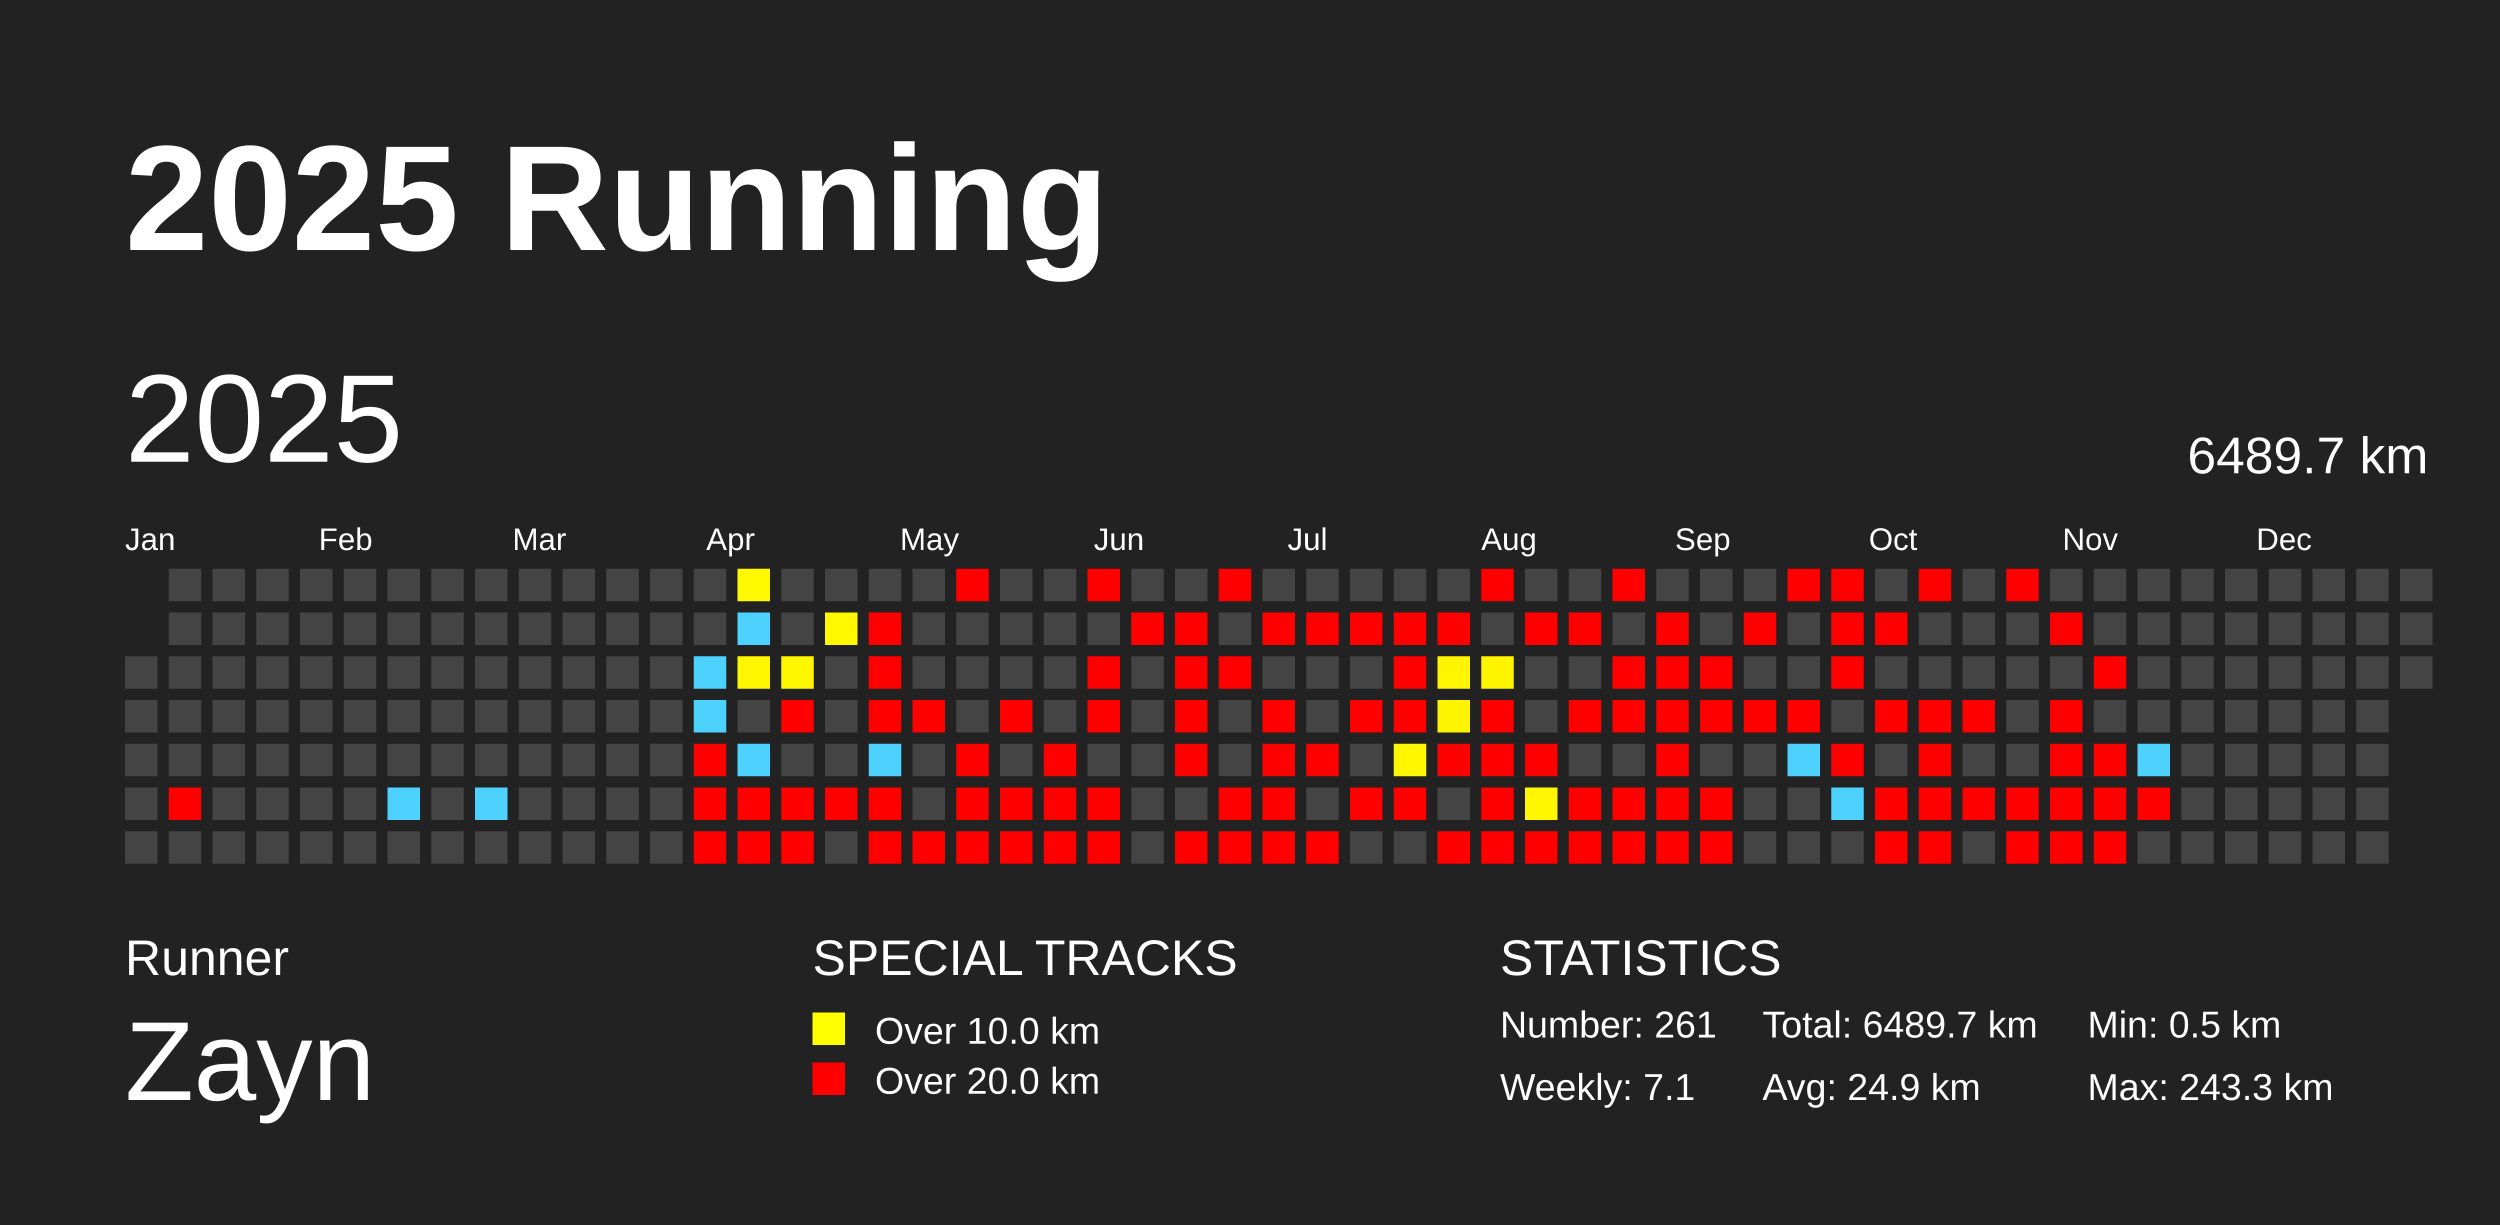
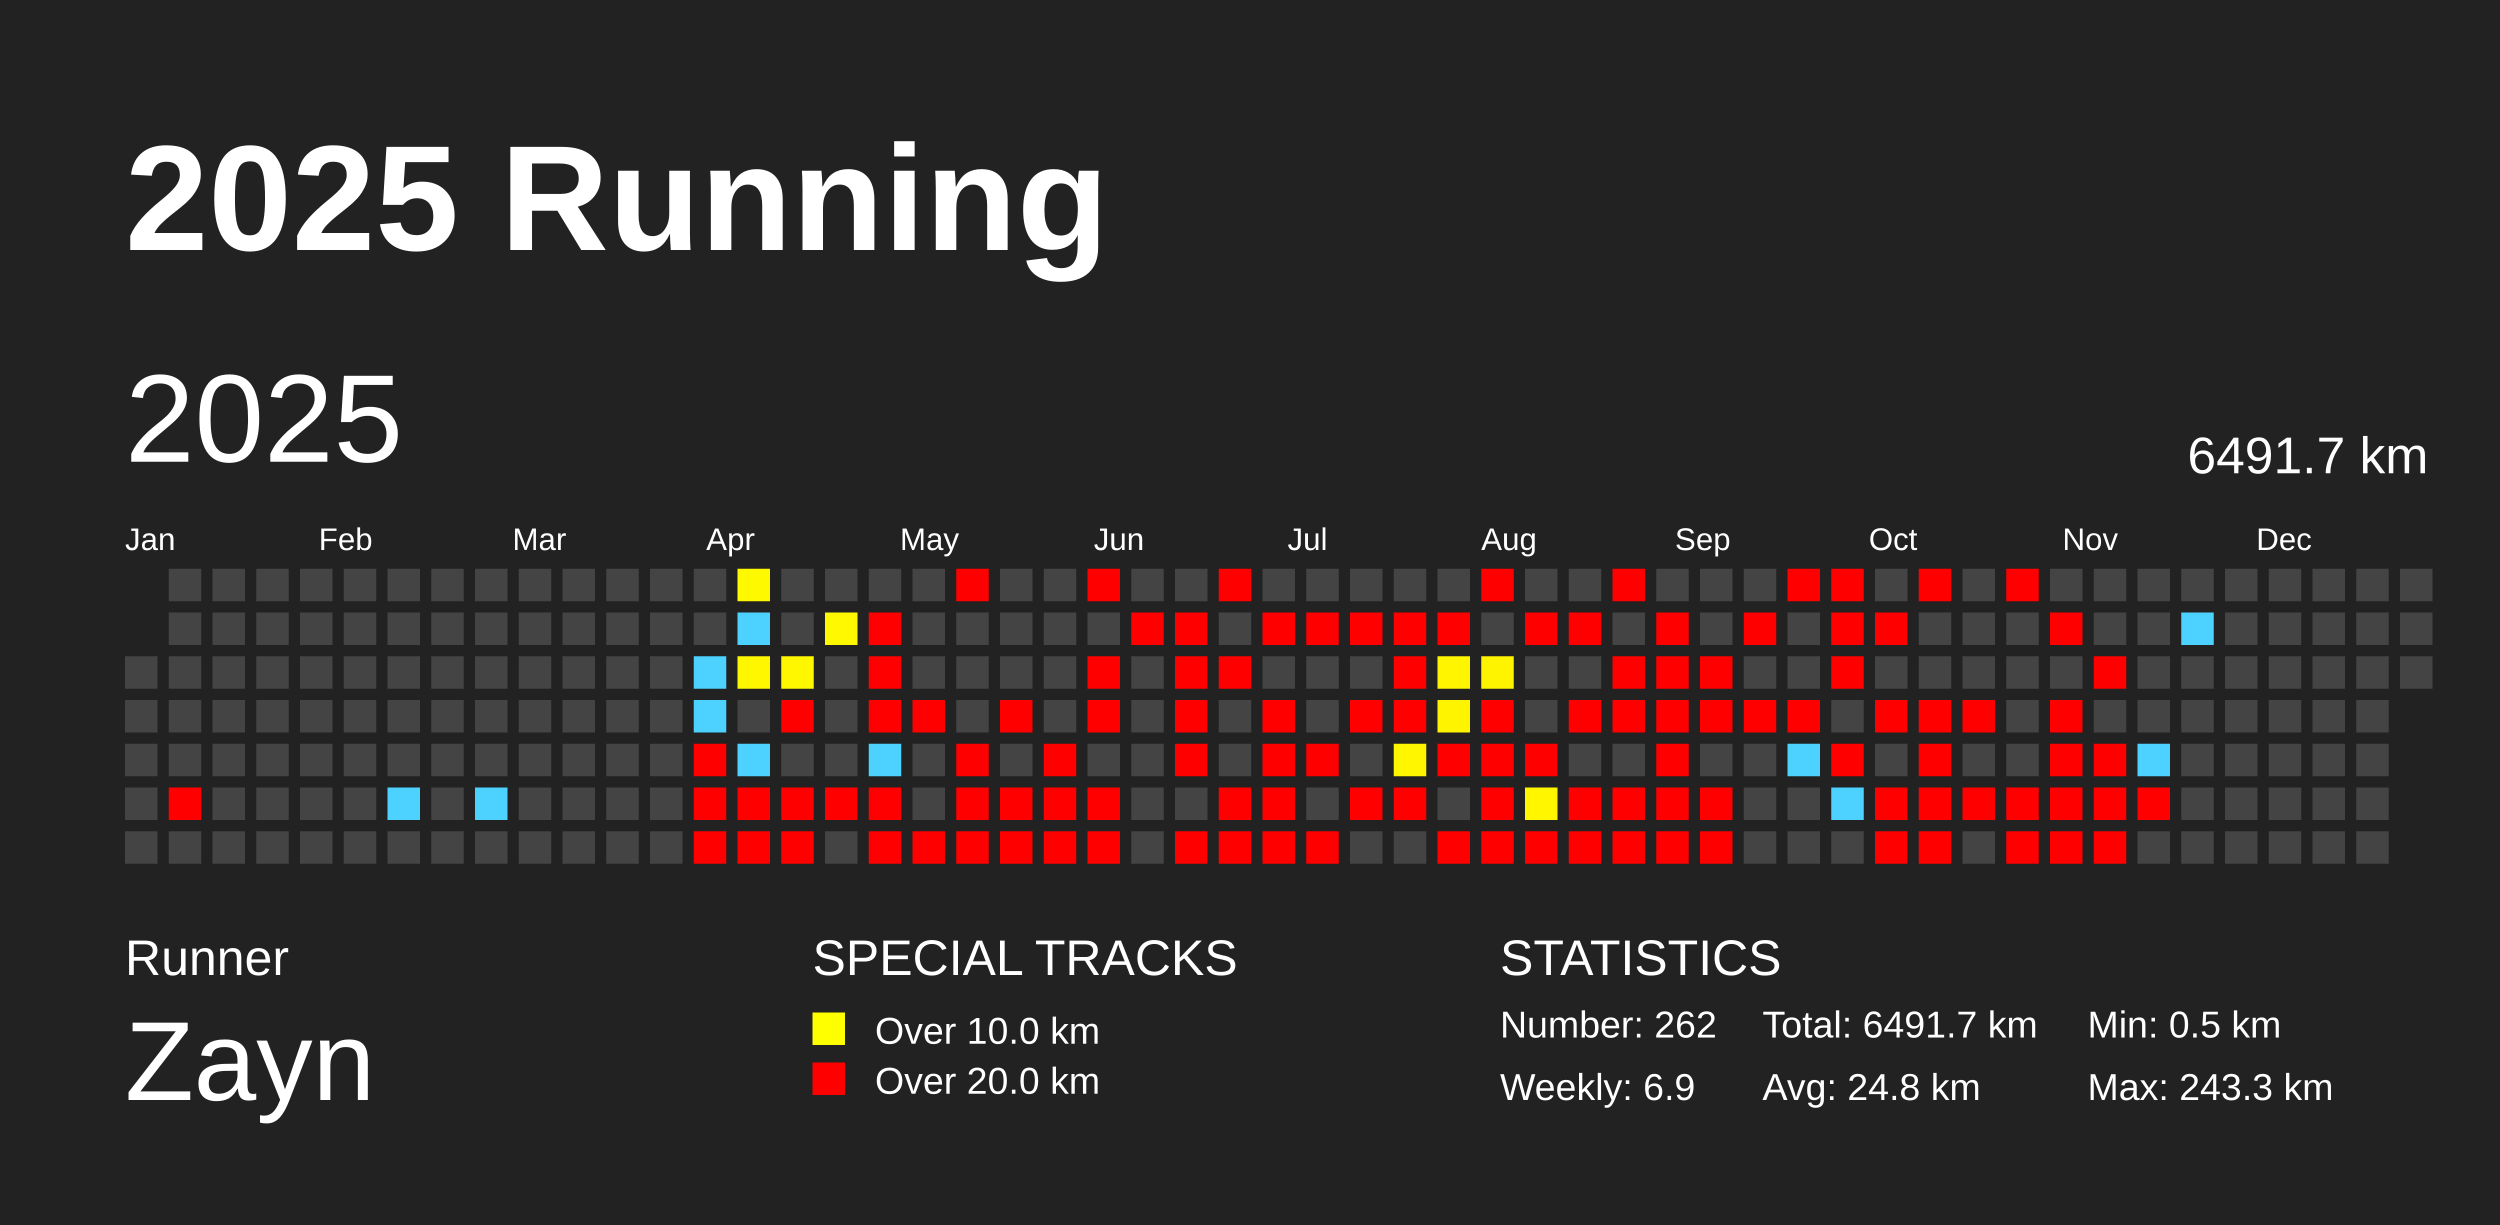
<svg xmlns="http://www.w3.org/2000/svg" baseProfile="full" height="98mm" version="1.1" viewBox="0,0,200,98" width="200mm">
  <defs />
  <rect fill="#222222" height="98" width="200" x="0" y="0" />
  <text fill="#FFFFFF" style="font-size:12px; font-family:Arial; font-weight:bold;" x="10" y="20">2025 Running</text>
  <text fill="#FFFFFF" style="font-size:4px; font-family:Arial" x="10" y="78">Runner</text>
  <text fill="#FFFFFF" style="font-size:9px; font-family:Arial" x="10" y="88">Zayn</text>
  <text fill="#FFFFFF" style="font-size:4px; font-family:Arial" x="65" y="78">SPECIAL TRACKS</text>
  <rect fill="yellow" height="2.6" width="2.6" x="65" y="81" />
  <text fill="#FFFFFF" style="font-size:3px; font-family:Arial" x="70" y="83.5">Over 10.0 km</text>
  <rect fill="red" height="2.6" width="2.6" x="65" y="85" />
  <text fill="#FFFFFF" style="font-size:3px; font-family:Arial" x="70" y="87.5">Over 20.0 km</text>
  <text fill="#FFFFFF" style="font-size:4px; font-family:Arial" x="120" y="78">STATISTICS</text>
-   <text fill="#FFFFFF" style="font-size:3px; font-family:Arial" x="120" y="83">Number: 261</text>
-   <text fill="#FFFFFF" style="font-size:3px; font-family:Arial" x="120" y="88">Weekly: 7.1</text>
-   <text fill="#FFFFFF" style="font-size:3px; font-family:Arial" x="141" y="83">Total: 6489.7 km</text>
-   <text fill="#FFFFFF" style="font-size:3px; font-family:Arial" x="141" y="88">Avg: 24.9 km</text>
+   <text fill="#FFFFFF" style="font-size:3px; font-family:Arial" x="120" y="83">Number: 262</text>
+   <text fill="#FFFFFF" style="font-size:3px; font-family:Arial" x="120" y="88">Weekly: 6.9</text>
+   <text fill="#FFFFFF" style="font-size:3px; font-family:Arial" x="141" y="83">Total: 6491.7 km</text>
+   <text fill="#FFFFFF" style="font-size:3px; font-family:Arial" x="141" y="88">Avg: 24.8 km</text>
  <text fill="#FFFFFF" style="font-size:3px; font-family:Arial" x="167" y="83">Min: 0.5 km</text>
  <text fill="#FFFFFF" style="font-size:3px; font-family:Arial" x="167" y="88">Max: 243.3 km</text>
  <text dominant-baseline="hanging" fill="#FFFFFF" style="font-size:10.0px; font-family:Arial;" x="10" y="30">2025</text>
-   <text dominant-baseline="hanging" fill="#FFFFFF" style="font-size:4.125px; font-family:Arial;" x="175" y="35">6489.7 km</text>
+   <text dominant-baseline="hanging" fill="#FFFFFF" style="font-size:4.125px; font-family:Arial;" x="175" y="35">6491.7 km</text>
  <text fill="#FFFFFF" style="font-size:2.5px; font-family:Arial" x="10.0" y="44">Jan</text>
  <text fill="#FFFFFF" style="font-size:2.5px; font-family:Arial" x="25.5" y="44">Feb</text>
  <text fill="#FFFFFF" style="font-size:2.5px; font-family:Arial" x="41.0" y="44">Mar</text>
  <text fill="#FFFFFF" style="font-size:2.5px; font-family:Arial" x="56.5" y="44">Apr</text>
  <text fill="#FFFFFF" style="font-size:2.5px; font-family:Arial" x="72.0" y="44">May</text>
  <text fill="#FFFFFF" style="font-size:2.5px; font-family:Arial" x="87.5" y="44">Jun</text>
  <text fill="#FFFFFF" style="font-size:2.5px; font-family:Arial" x="103.0" y="44">Jul</text>
  <text fill="#FFFFFF" style="font-size:2.5px; font-family:Arial" x="118.5" y="44">Aug</text>
  <text fill="#FFFFFF" style="font-size:2.5px; font-family:Arial" x="134.0" y="44">Sep</text>
  <text fill="#FFFFFF" style="font-size:2.5px; font-family:Arial" x="149.5" y="44">Oct</text>
  <text fill="#FFFFFF" style="font-size:2.5px; font-family:Arial" x="165.0" y="44">Nov</text>
  <text fill="#FFFFFF" style="font-size:2.5px; font-family:Arial" x="180.5" y="44">Dec</text>
  <rect fill="#444444" height="2.6" width="2.6" x="10.0" y="52.5" />
  <rect fill="#444444" height="2.6" width="2.6" x="10.0" y="56.0" />
  <rect fill="#444444" height="2.6" width="2.6" x="10.0" y="59.5" />
  <rect fill="#444444" height="2.6" width="2.6" x="10.0" y="63.0" />
  <rect fill="#444444" height="2.6" width="2.6" x="10.0" y="66.5" />
  <rect fill="#444444" height="2.6" width="2.6" x="13.5" y="45.5" />
  <rect fill="#444444" height="2.6" width="2.6" x="13.5" y="49.0" />
  <rect fill="#444444" height="2.6" width="2.6" x="13.5" y="52.5" />
  <rect fill="#444444" height="2.6" width="2.6" x="13.5" y="56.0" />
  <rect fill="#444444" height="2.6" width="2.6" x="13.5" y="59.5" />
  <rect fill="red" height="2.6" width="2.6" x="13.5" y="63.0" />
  <rect fill="#444444" height="2.6" width="2.6" x="13.5" y="66.5" />
  <rect fill="#444444" height="2.6" width="2.6" x="17.0" y="45.5" />
  <rect fill="#444444" height="2.6" width="2.6" x="17.0" y="49.0" />
  <rect fill="#444444" height="2.6" width="2.6" x="17.0" y="52.5" />
  <rect fill="#444444" height="2.6" width="2.6" x="17.0" y="56.0" />
  <rect fill="#444444" height="2.6" width="2.6" x="17.0" y="59.5" />
  <rect fill="#444444" height="2.6" width="2.6" x="17.0" y="63.0" />
  <rect fill="#444444" height="2.6" width="2.6" x="17.0" y="66.5" />
  <rect fill="#444444" height="2.6" width="2.6" x="20.5" y="45.5" />
  <rect fill="#444444" height="2.6" width="2.6" x="20.5" y="49.0" />
  <rect fill="#444444" height="2.6" width="2.6" x="20.5" y="52.5" />
  <rect fill="#444444" height="2.6" width="2.6" x="20.5" y="56.0" />
  <rect fill="#444444" height="2.6" width="2.6" x="20.5" y="59.5" />
  <rect fill="#444444" height="2.6" width="2.6" x="20.5" y="63.0" />
  <rect fill="#444444" height="2.6" width="2.6" x="20.5" y="66.5" />
  <rect fill="#444444" height="2.6" width="2.6" x="24.0" y="45.5" />
  <rect fill="#444444" height="2.6" width="2.6" x="24.0" y="49.0" />
  <rect fill="#444444" height="2.6" width="2.6" x="24.0" y="52.5" />
  <rect fill="#444444" height="2.6" width="2.6" x="24.0" y="56.0" />
  <rect fill="#444444" height="2.6" width="2.6" x="24.0" y="59.5" />
  <rect fill="#444444" height="2.6" width="2.6" x="24.0" y="63.0" />
  <rect fill="#444444" height="2.6" width="2.6" x="24.0" y="66.5" />
  <rect fill="#444444" height="2.6" width="2.6" x="27.5" y="45.5" />
  <rect fill="#444444" height="2.6" width="2.6" x="27.5" y="49.0" />
  <rect fill="#444444" height="2.6" width="2.6" x="27.5" y="52.5" />
  <rect fill="#444444" height="2.6" width="2.6" x="27.5" y="56.0" />
  <rect fill="#444444" height="2.6" width="2.6" x="27.5" y="59.5" />
  <rect fill="#444444" height="2.6" width="2.6" x="27.5" y="63.0" />
  <rect fill="#444444" height="2.6" width="2.6" x="27.5" y="66.5" />
  <rect fill="#444444" height="2.6" width="2.6" x="31.0" y="45.5" />
  <rect fill="#444444" height="2.6" width="2.6" x="31.0" y="49.0" />
  <rect fill="#444444" height="2.6" width="2.6" x="31.0" y="52.5" />
  <rect fill="#444444" height="2.6" width="2.6" x="31.0" y="56.0" />
  <rect fill="#444444" height="2.6" width="2.6" x="31.0" y="59.5" />
  <rect fill="#4dd2ff" height="2.6" width="2.6" x="31.0" y="63.0" />
  <rect fill="#444444" height="2.6" width="2.6" x="31.0" y="66.5" />
  <rect fill="#444444" height="2.6" width="2.6" x="34.5" y="45.5" />
  <rect fill="#444444" height="2.6" width="2.6" x="34.5" y="49.0" />
  <rect fill="#444444" height="2.6" width="2.6" x="34.5" y="52.5" />
  <rect fill="#444444" height="2.6" width="2.6" x="34.5" y="56.0" />
  <rect fill="#444444" height="2.6" width="2.6" x="34.5" y="59.5" />
  <rect fill="#444444" height="2.6" width="2.6" x="34.5" y="63.0" />
  <rect fill="#444444" height="2.6" width="2.6" x="34.5" y="66.5" />
  <rect fill="#444444" height="2.6" width="2.6" x="38.0" y="45.5" />
  <rect fill="#444444" height="2.6" width="2.6" x="38.0" y="49.0" />
  <rect fill="#444444" height="2.6" width="2.6" x="38.0" y="52.5" />
  <rect fill="#444444" height="2.6" width="2.6" x="38.0" y="56.0" />
  <rect fill="#444444" height="2.6" width="2.6" x="38.0" y="59.5" />
  <rect fill="#4dd2ff" height="2.6" width="2.6" x="38.0" y="63.0" />
  <rect fill="#444444" height="2.6" width="2.6" x="38.0" y="66.5" />
  <rect fill="#444444" height="2.6" width="2.6" x="41.5" y="45.5" />
  <rect fill="#444444" height="2.6" width="2.6" x="41.5" y="49.0" />
  <rect fill="#444444" height="2.6" width="2.6" x="41.5" y="52.5" />
  <rect fill="#444444" height="2.6" width="2.6" x="41.5" y="56.0" />
  <rect fill="#444444" height="2.6" width="2.6" x="41.5" y="59.5" />
  <rect fill="#444444" height="2.6" width="2.6" x="41.5" y="63.0" />
  <rect fill="#444444" height="2.6" width="2.6" x="41.5" y="66.5" />
  <rect fill="#444444" height="2.6" width="2.6" x="45.0" y="45.5" />
  <rect fill="#444444" height="2.6" width="2.6" x="45.0" y="49.0" />
  <rect fill="#444444" height="2.6" width="2.6" x="45.0" y="52.5" />
  <rect fill="#444444" height="2.6" width="2.6" x="45.0" y="56.0" />
  <rect fill="#444444" height="2.6" width="2.6" x="45.0" y="59.5" />
  <rect fill="#444444" height="2.6" width="2.6" x="45.0" y="63.0" />
  <rect fill="#444444" height="2.6" width="2.6" x="45.0" y="66.5" />
  <rect fill="#444444" height="2.6" width="2.6" x="48.5" y="45.5" />
  <rect fill="#444444" height="2.6" width="2.6" x="48.5" y="49.0" />
  <rect fill="#444444" height="2.6" width="2.6" x="48.5" y="52.5" />
  <rect fill="#444444" height="2.6" width="2.6" x="48.5" y="56.0" />
  <rect fill="#444444" height="2.6" width="2.6" x="48.5" y="59.5" />
  <rect fill="#444444" height="2.6" width="2.6" x="48.5" y="63.0" />
  <rect fill="#444444" height="2.6" width="2.6" x="48.5" y="66.5" />
  <rect fill="#444444" height="2.6" width="2.6" x="52.0" y="45.5" />
  <rect fill="#444444" height="2.6" width="2.6" x="52.0" y="49.0" />
  <rect fill="#444444" height="2.6" width="2.6" x="52.0" y="52.5" />
  <rect fill="#444444" height="2.6" width="2.6" x="52.0" y="56.0" />
  <rect fill="#444444" height="2.6" width="2.6" x="52.0" y="59.5" />
  <rect fill="#444444" height="2.6" width="2.6" x="52.0" y="63.0" />
  <rect fill="#444444" height="2.6" width="2.6" x="52.0" y="66.5" />
  <rect fill="#444444" height="2.6" width="2.6" x="55.5" y="45.5" />
  <rect fill="#444444" height="2.6" width="2.6" x="55.5" y="49.0" />
  <rect fill="#4dd2ff" height="2.6" width="2.6" x="55.5" y="52.5" />
  <rect fill="#4dd2ff" height="2.6" width="2.6" x="55.5" y="56.0" />
  <rect fill="red" height="2.6" width="2.6" x="55.5" y="59.5" />
  <rect fill="red" height="2.6" width="2.6" x="55.5" y="63.0" />
  <rect fill="red" height="2.6" width="2.6" x="55.5" y="66.5" />
  <rect fill="#fff900" height="2.6" width="2.6" x="59.0" y="45.5" />
  <rect fill="#4dd2ff" height="2.6" width="2.6" x="59.0" y="49.0" />
  <rect fill="#fff700" height="2.6" width="2.6" x="59.0" y="52.5" />
  <rect fill="#444444" height="2.6" width="2.6" x="59.0" y="56.0" />
  <rect fill="#4dd2ff" height="2.6" width="2.6" x="59.0" y="59.5" />
  <rect fill="red" height="2.6" width="2.6" x="59.0" y="63.0" />
  <rect fill="red" height="2.6" width="2.6" x="59.0" y="66.5" />
  <rect fill="#444444" height="2.6" width="2.6" x="62.5" y="45.5" />
  <rect fill="#444444" height="2.6" width="2.6" x="62.5" y="49.0" />
  <rect fill="#fff700" height="2.6" width="2.6" x="62.5" y="52.5" />
  <rect fill="red" height="2.6" width="2.6" x="62.5" y="56.0" />
  <rect fill="#444444" height="2.6" width="2.6" x="62.5" y="59.5" />
  <rect fill="red" height="2.6" width="2.6" x="62.5" y="63.0" />
  <rect fill="red" height="2.6" width="2.6" x="62.5" y="66.5" />
  <rect fill="#444444" height="2.6" width="2.6" x="66.0" y="45.5" />
  <rect fill="#fff800" height="2.6" width="2.6" x="66.0" y="49.0" />
  <rect fill="#444444" height="2.6" width="2.6" x="66.0" y="52.5" />
  <rect fill="#444444" height="2.6" width="2.6" x="66.0" y="56.0" />
  <rect fill="#444444" height="2.6" width="2.6" x="66.0" y="59.5" />
  <rect fill="red" height="2.6" width="2.6" x="66.0" y="63.0" />
  <rect fill="#444444" height="2.6" width="2.6" x="66.0" y="66.5" />
  <rect fill="#444444" height="2.6" width="2.6" x="69.5" y="45.5" />
  <rect fill="red" height="2.6" width="2.6" x="69.5" y="49.0" />
  <rect fill="red" height="2.6" width="2.6" x="69.5" y="52.5" />
  <rect fill="red" height="2.6" width="2.6" x="69.5" y="56.0" />
  <rect fill="#4dd2ff" height="2.6" width="2.6" x="69.5" y="59.5" />
  <rect fill="red" height="2.6" width="2.6" x="69.5" y="63.0" />
  <rect fill="red" height="2.6" width="2.6" x="69.5" y="66.5" />
  <rect fill="#444444" height="2.6" width="2.6" x="73.0" y="45.5" />
  <rect fill="#444444" height="2.6" width="2.6" x="73.0" y="49.0" />
  <rect fill="#444444" height="2.6" width="2.6" x="73.0" y="52.5" />
  <rect fill="red" height="2.6" width="2.6" x="73.0" y="56.0" />
  <rect fill="#444444" height="2.6" width="2.6" x="73.0" y="59.5" />
  <rect fill="#444444" height="2.6" width="2.6" x="73.0" y="63.0" />
  <rect fill="red" height="2.6" width="2.6" x="73.0" y="66.5" />
  <rect fill="red" height="2.6" width="2.6" x="76.5" y="45.5" />
  <rect fill="#444444" height="2.6" width="2.6" x="76.5" y="49.0" />
  <rect fill="#444444" height="2.6" width="2.6" x="76.5" y="52.5" />
  <rect fill="#444444" height="2.6" width="2.6" x="76.5" y="56.0" />
  <rect fill="red" height="2.6" width="2.6" x="76.5" y="59.5" />
  <rect fill="red" height="2.6" width="2.6" x="76.5" y="63.0" />
  <rect fill="red" height="2.6" width="2.6" x="76.5" y="66.5" />
  <rect fill="#444444" height="2.6" width="2.6" x="80.0" y="45.5" />
  <rect fill="#444444" height="2.6" width="2.6" x="80.0" y="49.0" />
  <rect fill="#444444" height="2.6" width="2.6" x="80.0" y="52.5" />
  <rect fill="red" height="2.6" width="2.6" x="80.0" y="56.0" />
  <rect fill="#444444" height="2.6" width="2.6" x="80.0" y="59.5" />
  <rect fill="red" height="2.6" width="2.6" x="80.0" y="63.0" />
  <rect fill="red" height="2.6" width="2.6" x="80.0" y="66.5" />
  <rect fill="#444444" height="2.6" width="2.6" x="83.5" y="45.5" />
  <rect fill="#444444" height="2.6" width="2.6" x="83.5" y="49.0" />
  <rect fill="#444444" height="2.6" width="2.6" x="83.5" y="52.5" />
  <rect fill="#444444" height="2.6" width="2.6" x="83.5" y="56.0" />
  <rect fill="red" height="2.6" width="2.6" x="83.5" y="59.5" />
  <rect fill="red" height="2.6" width="2.6" x="83.5" y="63.0" />
  <rect fill="red" height="2.6" width="2.6" x="83.5" y="66.5" />
  <rect fill="red" height="2.6" width="2.6" x="87.0" y="45.5" />
  <rect fill="#444444" height="2.6" width="2.6" x="87.0" y="49.0" />
  <rect fill="red" height="2.6" width="2.6" x="87.0" y="52.5" />
  <rect fill="red" height="2.6" width="2.6" x="87.0" y="56.0" />
  <rect fill="#444444" height="2.6" width="2.6" x="87.0" y="59.5" />
  <rect fill="red" height="2.6" width="2.6" x="87.0" y="63.0" />
  <rect fill="red" height="2.6" width="2.6" x="87.0" y="66.5" />
  <rect fill="#444444" height="2.6" width="2.6" x="90.5" y="45.5" />
  <rect fill="red" height="2.6" width="2.6" x="90.5" y="49.0" />
  <rect fill="#444444" height="2.6" width="2.6" x="90.5" y="52.5" />
  <rect fill="#444444" height="2.6" width="2.6" x="90.5" y="56.0" />
  <rect fill="#444444" height="2.6" width="2.6" x="90.5" y="59.5" />
  <rect fill="#444444" height="2.6" width="2.6" x="90.5" y="63.0" />
  <rect fill="#444444" height="2.6" width="2.6" x="90.5" y="66.5" />
  <rect fill="#444444" height="2.6" width="2.6" x="94.0" y="45.5" />
  <rect fill="red" height="2.6" width="2.6" x="94.0" y="49.0" />
  <rect fill="red" height="2.6" width="2.6" x="94.0" y="52.5" />
  <rect fill="red" height="2.6" width="2.6" x="94.0" y="56.0" />
  <rect fill="red" height="2.6" width="2.6" x="94.0" y="59.5" />
  <rect fill="#444444" height="2.6" width="2.6" x="94.0" y="63.0" />
  <rect fill="red" height="2.6" width="2.6" x="94.0" y="66.5" />
  <rect fill="red" height="2.6" width="2.6" x="97.5" y="45.5" />
  <rect fill="#444444" height="2.6" width="2.6" x="97.5" y="49.0" />
  <rect fill="red" height="2.6" width="2.6" x="97.5" y="52.5" />
  <rect fill="#444444" height="2.6" width="2.6" x="97.5" y="56.0" />
  <rect fill="#444444" height="2.6" width="2.6" x="97.5" y="59.5" />
  <rect fill="red" height="2.6" width="2.6" x="97.5" y="63.0" />
  <rect fill="red" height="2.6" width="2.6" x="97.5" y="66.5" />
  <rect fill="#444444" height="2.6" width="2.6" x="101.0" y="45.5" />
  <rect fill="red" height="2.6" width="2.6" x="101.0" y="49.0" />
  <rect fill="#444444" height="2.6" width="2.6" x="101.0" y="52.5" />
  <rect fill="red" height="2.6" width="2.6" x="101.0" y="56.0" />
  <rect fill="red" height="2.6" width="2.6" x="101.0" y="59.5" />
  <rect fill="red" height="2.6" width="2.6" x="101.0" y="63.0" />
  <rect fill="red" height="2.6" width="2.6" x="101.0" y="66.5" />
  <rect fill="#444444" height="2.6" width="2.6" x="104.5" y="45.5" />
  <rect fill="red" height="2.6" width="2.6" x="104.5" y="49.0" />
  <rect fill="#444444" height="2.6" width="2.6" x="104.5" y="52.5" />
  <rect fill="#444444" height="2.6" width="2.6" x="104.5" y="56.0" />
  <rect fill="red" height="2.6" width="2.6" x="104.5" y="59.5" />
  <rect fill="#444444" height="2.6" width="2.6" x="104.5" y="63.0" />
  <rect fill="red" height="2.6" width="2.6" x="104.5" y="66.5" />
  <rect fill="#444444" height="2.6" width="2.6" x="108.0" y="45.5" />
  <rect fill="red" height="2.6" width="2.6" x="108.0" y="49.0" />
  <rect fill="#444444" height="2.6" width="2.6" x="108.0" y="52.5" />
  <rect fill="red" height="2.6" width="2.6" x="108.0" y="56.0" />
  <rect fill="#444444" height="2.6" width="2.6" x="108.0" y="59.5" />
  <rect fill="red" height="2.6" width="2.6" x="108.0" y="63.0" />
  <rect fill="#444444" height="2.6" width="2.6" x="108.0" y="66.5" />
  <rect fill="#444444" height="2.6" width="2.6" x="111.5" y="45.5" />
  <rect fill="red" height="2.6" width="2.6" x="111.5" y="49.0" />
  <rect fill="red" height="2.6" width="2.6" x="111.5" y="52.5" />
  <rect fill="red" height="2.6" width="2.6" x="111.5" y="56.0" />
  <rect fill="#fff600" height="2.6" width="2.6" x="111.5" y="59.5" />
  <rect fill="red" height="2.6" width="2.6" x="111.5" y="63.0" />
  <rect fill="#444444" height="2.6" width="2.6" x="111.5" y="66.5" />
  <rect fill="#444444" height="2.6" width="2.6" x="115.0" y="45.5" />
  <rect fill="red" height="2.6" width="2.6" x="115.0" y="49.0" />
  <rect fill="#fff500" height="2.6" width="2.6" x="115.0" y="52.5" />
  <rect fill="#fff400" height="2.6" width="2.6" x="115.0" y="56.0" />
  <rect fill="red" height="2.6" width="2.6" x="115.0" y="59.5" />
  <rect fill="#444444" height="2.6" width="2.6" x="115.0" y="63.0" />
  <rect fill="red" height="2.6" width="2.6" x="115.0" y="66.5" />
  <rect fill="red" height="2.6" width="2.6" x="118.5" y="45.5" />
  <rect fill="#444444" height="2.6" width="2.6" x="118.5" y="49.0" />
  <rect fill="#fff400" height="2.6" width="2.6" x="118.5" y="52.5" />
  <rect fill="red" height="2.6" width="2.6" x="118.5" y="56.0" />
  <rect fill="red" height="2.6" width="2.6" x="118.5" y="59.5" />
  <rect fill="red" height="2.6" width="2.6" x="118.5" y="63.0" />
  <rect fill="red" height="2.6" width="2.6" x="118.5" y="66.5" />
  <rect fill="#444444" height="2.6" width="2.6" x="122.0" y="45.5" />
  <rect fill="red" height="2.6" width="2.6" x="122.0" y="49.0" />
  <rect fill="#444444" height="2.6" width="2.6" x="122.0" y="52.5" />
  <rect fill="#444444" height="2.6" width="2.6" x="122.0" y="56.0" />
  <rect fill="red" height="2.6" width="2.6" x="122.0" y="59.5" />
  <rect fill="#fff600" height="2.6" width="2.6" x="122.0" y="63.0" />
  <rect fill="red" height="2.6" width="2.6" x="122.0" y="66.5" />
  <rect fill="#444444" height="2.6" width="2.6" x="125.5" y="45.5" />
  <rect fill="red" height="2.6" width="2.6" x="125.5" y="49.0" />
  <rect fill="#444444" height="2.6" width="2.6" x="125.5" y="52.5" />
  <rect fill="red" height="2.6" width="2.6" x="125.5" y="56.0" />
  <rect fill="#444444" height="2.6" width="2.6" x="125.5" y="59.5" />
  <rect fill="red" height="2.6" width="2.6" x="125.5" y="63.0" />
  <rect fill="red" height="2.6" width="2.6" x="125.5" y="66.5" />
  <rect fill="red" height="2.6" width="2.6" x="129.0" y="45.5" />
  <rect fill="#444444" height="2.6" width="2.6" x="129.0" y="49.0" />
  <rect fill="red" height="2.6" width="2.6" x="129.0" y="52.5" />
  <rect fill="red" height="2.6" width="2.6" x="129.0" y="56.0" />
  <rect fill="#444444" height="2.6" width="2.6" x="129.0" y="59.5" />
  <rect fill="red" height="2.6" width="2.6" x="129.0" y="63.0" />
  <rect fill="red" height="2.6" width="2.6" x="129.0" y="66.5" />
  <rect fill="#444444" height="2.6" width="2.6" x="132.5" y="45.5" />
  <rect fill="red" height="2.6" width="2.6" x="132.5" y="49.0" />
  <rect fill="red" height="2.6" width="2.6" x="132.5" y="52.5" />
  <rect fill="red" height="2.6" width="2.6" x="132.5" y="56.0" />
  <rect fill="red" height="2.6" width="2.6" x="132.5" y="59.5" />
  <rect fill="red" height="2.6" width="2.6" x="132.5" y="63.0" />
  <rect fill="red" height="2.6" width="2.6" x="132.5" y="66.5" />
  <rect fill="#444444" height="2.6" width="2.6" x="136.0" y="45.5" />
  <rect fill="#444444" height="2.6" width="2.6" x="136.0" y="49.0" />
  <rect fill="red" height="2.6" width="2.6" x="136.0" y="52.5" />
  <rect fill="red" height="2.6" width="2.6" x="136.0" y="56.0" />
  <rect fill="#444444" height="2.6" width="2.6" x="136.0" y="59.5" />
  <rect fill="red" height="2.6" width="2.6" x="136.0" y="63.0" />
  <rect fill="red" height="2.6" width="2.6" x="136.0" y="66.5" />
  <rect fill="#444444" height="2.6" width="2.6" x="139.5" y="45.5" />
  <rect fill="red" height="2.6" width="2.6" x="139.5" y="49.0" />
  <rect fill="#444444" height="2.6" width="2.6" x="139.5" y="52.5" />
  <rect fill="red" height="2.6" width="2.6" x="139.5" y="56.0" />
  <rect fill="#444444" height="2.6" width="2.6" x="139.5" y="59.5" />
  <rect fill="#444444" height="2.6" width="2.6" x="139.5" y="63.0" />
  <rect fill="#444444" height="2.6" width="2.6" x="139.5" y="66.5" />
  <rect fill="red" height="2.6" width="2.6" x="143.0" y="45.5" />
  <rect fill="#444444" height="2.6" width="2.6" x="143.0" y="49.0" />
  <rect fill="#444444" height="2.6" width="2.6" x="143.0" y="52.5" />
  <rect fill="red" height="2.6" width="2.6" x="143.0" y="56.0" />
  <rect fill="#4dd2ff" height="2.6" width="2.6" x="143.0" y="59.5" />
  <rect fill="#444444" height="2.6" width="2.6" x="143.0" y="63.0" />
  <rect fill="#444444" height="2.6" width="2.6" x="143.0" y="66.5" />
  <rect fill="red" height="2.6" width="2.6" x="146.5" y="45.5" />
  <rect fill="red" height="2.6" width="2.6" x="146.5" y="49.0" />
  <rect fill="red" height="2.6" width="2.6" x="146.5" y="52.5" />
  <rect fill="#444444" height="2.6" width="2.6" x="146.5" y="56.0" />
  <rect fill="red" height="2.6" width="2.6" x="146.5" y="59.5" />
  <rect fill="#4dd2ff" height="2.6" width="2.6" x="146.5" y="63.0" />
  <rect fill="#444444" height="2.6" width="2.6" x="146.5" y="66.5" />
  <rect fill="#444444" height="2.6" width="2.6" x="150.0" y="45.5" />
  <rect fill="red" height="2.6" width="2.6" x="150.0" y="49.0" />
  <rect fill="#444444" height="2.6" width="2.6" x="150.0" y="52.5" />
  <rect fill="red" height="2.6" width="2.6" x="150.0" y="56.0" />
  <rect fill="#444444" height="2.6" width="2.6" x="150.0" y="59.5" />
  <rect fill="red" height="2.6" width="2.6" x="150.0" y="63.0" />
  <rect fill="red" height="2.6" width="2.6" x="150.0" y="66.5" />
  <rect fill="red" height="2.6" width="2.6" x="153.5" y="45.5" />
  <rect fill="#444444" height="2.6" width="2.6" x="153.5" y="49.0" />
  <rect fill="#444444" height="2.6" width="2.6" x="153.5" y="52.5" />
  <rect fill="red" height="2.6" width="2.6" x="153.5" y="56.0" />
  <rect fill="red" height="2.6" width="2.6" x="153.5" y="59.5" />
  <rect fill="red" height="2.6" width="2.6" x="153.5" y="63.0" />
  <rect fill="red" height="2.6" width="2.6" x="153.5" y="66.5" />
  <rect fill="#444444" height="2.6" width="2.6" x="157.0" y="45.5" />
  <rect fill="#444444" height="2.6" width="2.6" x="157.0" y="49.0" />
  <rect fill="#444444" height="2.6" width="2.6" x="157.0" y="52.5" />
  <rect fill="red" height="2.6" width="2.6" x="157.0" y="56.0" />
  <rect fill="#444444" height="2.6" width="2.6" x="157.0" y="59.5" />
  <rect fill="red" height="2.6" width="2.6" x="157.0" y="63.0" />
  <rect fill="#444444" height="2.6" width="2.6" x="157.0" y="66.5" />
  <rect fill="red" height="2.6" width="2.6" x="160.5" y="45.5" />
  <rect fill="#444444" height="2.6" width="2.6" x="160.5" y="49.0" />
  <rect fill="#444444" height="2.6" width="2.6" x="160.5" y="52.5" />
  <rect fill="#444444" height="2.6" width="2.6" x="160.5" y="56.0" />
  <rect fill="#444444" height="2.6" width="2.6" x="160.5" y="59.5" />
  <rect fill="red" height="2.6" width="2.6" x="160.5" y="63.0" />
  <rect fill="red" height="2.6" width="2.6" x="160.5" y="66.5" />
  <rect fill="#444444" height="2.6" width="2.6" x="164.0" y="45.5" />
  <rect fill="red" height="2.6" width="2.6" x="164.0" y="49.0" />
  <rect fill="#444444" height="2.6" width="2.6" x="164.0" y="52.5" />
  <rect fill="red" height="2.6" width="2.6" x="164.0" y="56.0" />
  <rect fill="red" height="2.6" width="2.6" x="164.0" y="59.5" />
  <rect fill="red" height="2.6" width="2.6" x="164.0" y="63.0" />
  <rect fill="red" height="2.6" width="2.6" x="164.0" y="66.5" />
  <rect fill="#444444" height="2.6" width="2.6" x="167.5" y="45.5" />
  <rect fill="#444444" height="2.6" width="2.6" x="167.5" y="49.0" />
  <rect fill="red" height="2.6" width="2.6" x="167.5" y="52.5" />
  <rect fill="#444444" height="2.6" width="2.6" x="167.5" y="56.0" />
  <rect fill="red" height="2.6" width="2.6" x="167.5" y="59.5" />
  <rect fill="red" height="2.6" width="2.6" x="167.5" y="63.0" />
  <rect fill="red" height="2.6" width="2.6" x="167.5" y="66.5" />
  <rect fill="#444444" height="2.6" width="2.6" x="171.0" y="45.5" />
  <rect fill="#444444" height="2.6" width="2.6" x="171.0" y="49.0" />
  <rect fill="#444444" height="2.6" width="2.6" x="171.0" y="52.5" />
  <rect fill="#444444" height="2.6" width="2.6" x="171.0" y="56.0" />
  <rect fill="#4dd2ff" height="2.6" width="2.6" x="171.0" y="59.5" />
  <rect fill="red" height="2.6" width="2.6" x="171.0" y="63.0" />
  <rect fill="#444444" height="2.6" width="2.6" x="171.0" y="66.5" />
  <rect fill="#444444" height="2.6" width="2.6" x="174.5" y="45.5" />
-   <rect fill="#444444" height="2.6" width="2.6" x="174.5" y="49.0" />
+   <rect fill="#4dd2ff" height="2.6" width="2.6" x="174.5" y="49.0" />
  <rect fill="#444444" height="2.6" width="2.6" x="174.5" y="52.5" />
  <rect fill="#444444" height="2.6" width="2.6" x="174.5" y="56.0" />
  <rect fill="#444444" height="2.6" width="2.6" x="174.5" y="59.5" />
  <rect fill="#444444" height="2.6" width="2.6" x="174.5" y="63.0" />
  <rect fill="#444444" height="2.6" width="2.6" x="174.5" y="66.5" />
  <rect fill="#444444" height="2.6" width="2.6" x="178.0" y="45.5" />
  <rect fill="#444444" height="2.6" width="2.6" x="178.0" y="49.0" />
  <rect fill="#444444" height="2.6" width="2.6" x="178.0" y="52.5" />
  <rect fill="#444444" height="2.6" width="2.6" x="178.0" y="56.0" />
  <rect fill="#444444" height="2.6" width="2.6" x="178.0" y="59.5" />
  <rect fill="#444444" height="2.6" width="2.6" x="178.0" y="63.0" />
  <rect fill="#444444" height="2.6" width="2.6" x="178.0" y="66.5" />
  <rect fill="#444444" height="2.6" width="2.6" x="181.5" y="45.5" />
  <rect fill="#444444" height="2.6" width="2.6" x="181.5" y="49.0" />
  <rect fill="#444444" height="2.6" width="2.6" x="181.5" y="52.5" />
  <rect fill="#444444" height="2.6" width="2.6" x="181.5" y="56.0" />
  <rect fill="#444444" height="2.6" width="2.6" x="181.5" y="59.5" />
  <rect fill="#444444" height="2.6" width="2.6" x="181.5" y="63.0" />
  <rect fill="#444444" height="2.6" width="2.6" x="181.5" y="66.5" />
  <rect fill="#444444" height="2.6" width="2.6" x="185.0" y="45.5" />
  <rect fill="#444444" height="2.6" width="2.6" x="185.0" y="49.0" />
  <rect fill="#444444" height="2.6" width="2.6" x="185.0" y="52.5" />
  <rect fill="#444444" height="2.6" width="2.6" x="185.0" y="56.0" />
  <rect fill="#444444" height="2.6" width="2.6" x="185.0" y="59.5" />
  <rect fill="#444444" height="2.6" width="2.6" x="185.0" y="63.0" />
  <rect fill="#444444" height="2.6" width="2.6" x="185.0" y="66.5" />
  <rect fill="#444444" height="2.6" width="2.6" x="188.5" y="45.5" />
  <rect fill="#444444" height="2.6" width="2.6" x="188.5" y="49.0" />
  <rect fill="#444444" height="2.6" width="2.6" x="188.5" y="52.5" />
  <rect fill="#444444" height="2.6" width="2.6" x="188.5" y="56.0" />
  <rect fill="#444444" height="2.6" width="2.6" x="188.5" y="59.5" />
  <rect fill="#444444" height="2.6" width="2.6" x="188.5" y="63.0" />
  <rect fill="#444444" height="2.6" width="2.6" x="188.5" y="66.5" />
  <rect fill="#444444" height="2.6" width="2.6" x="192.0" y="45.5" />
  <rect fill="#444444" height="2.6" width="2.6" x="192.0" y="49.0" />
  <rect fill="#444444" height="2.6" width="2.6" x="192.0" y="52.5" />
</svg>
